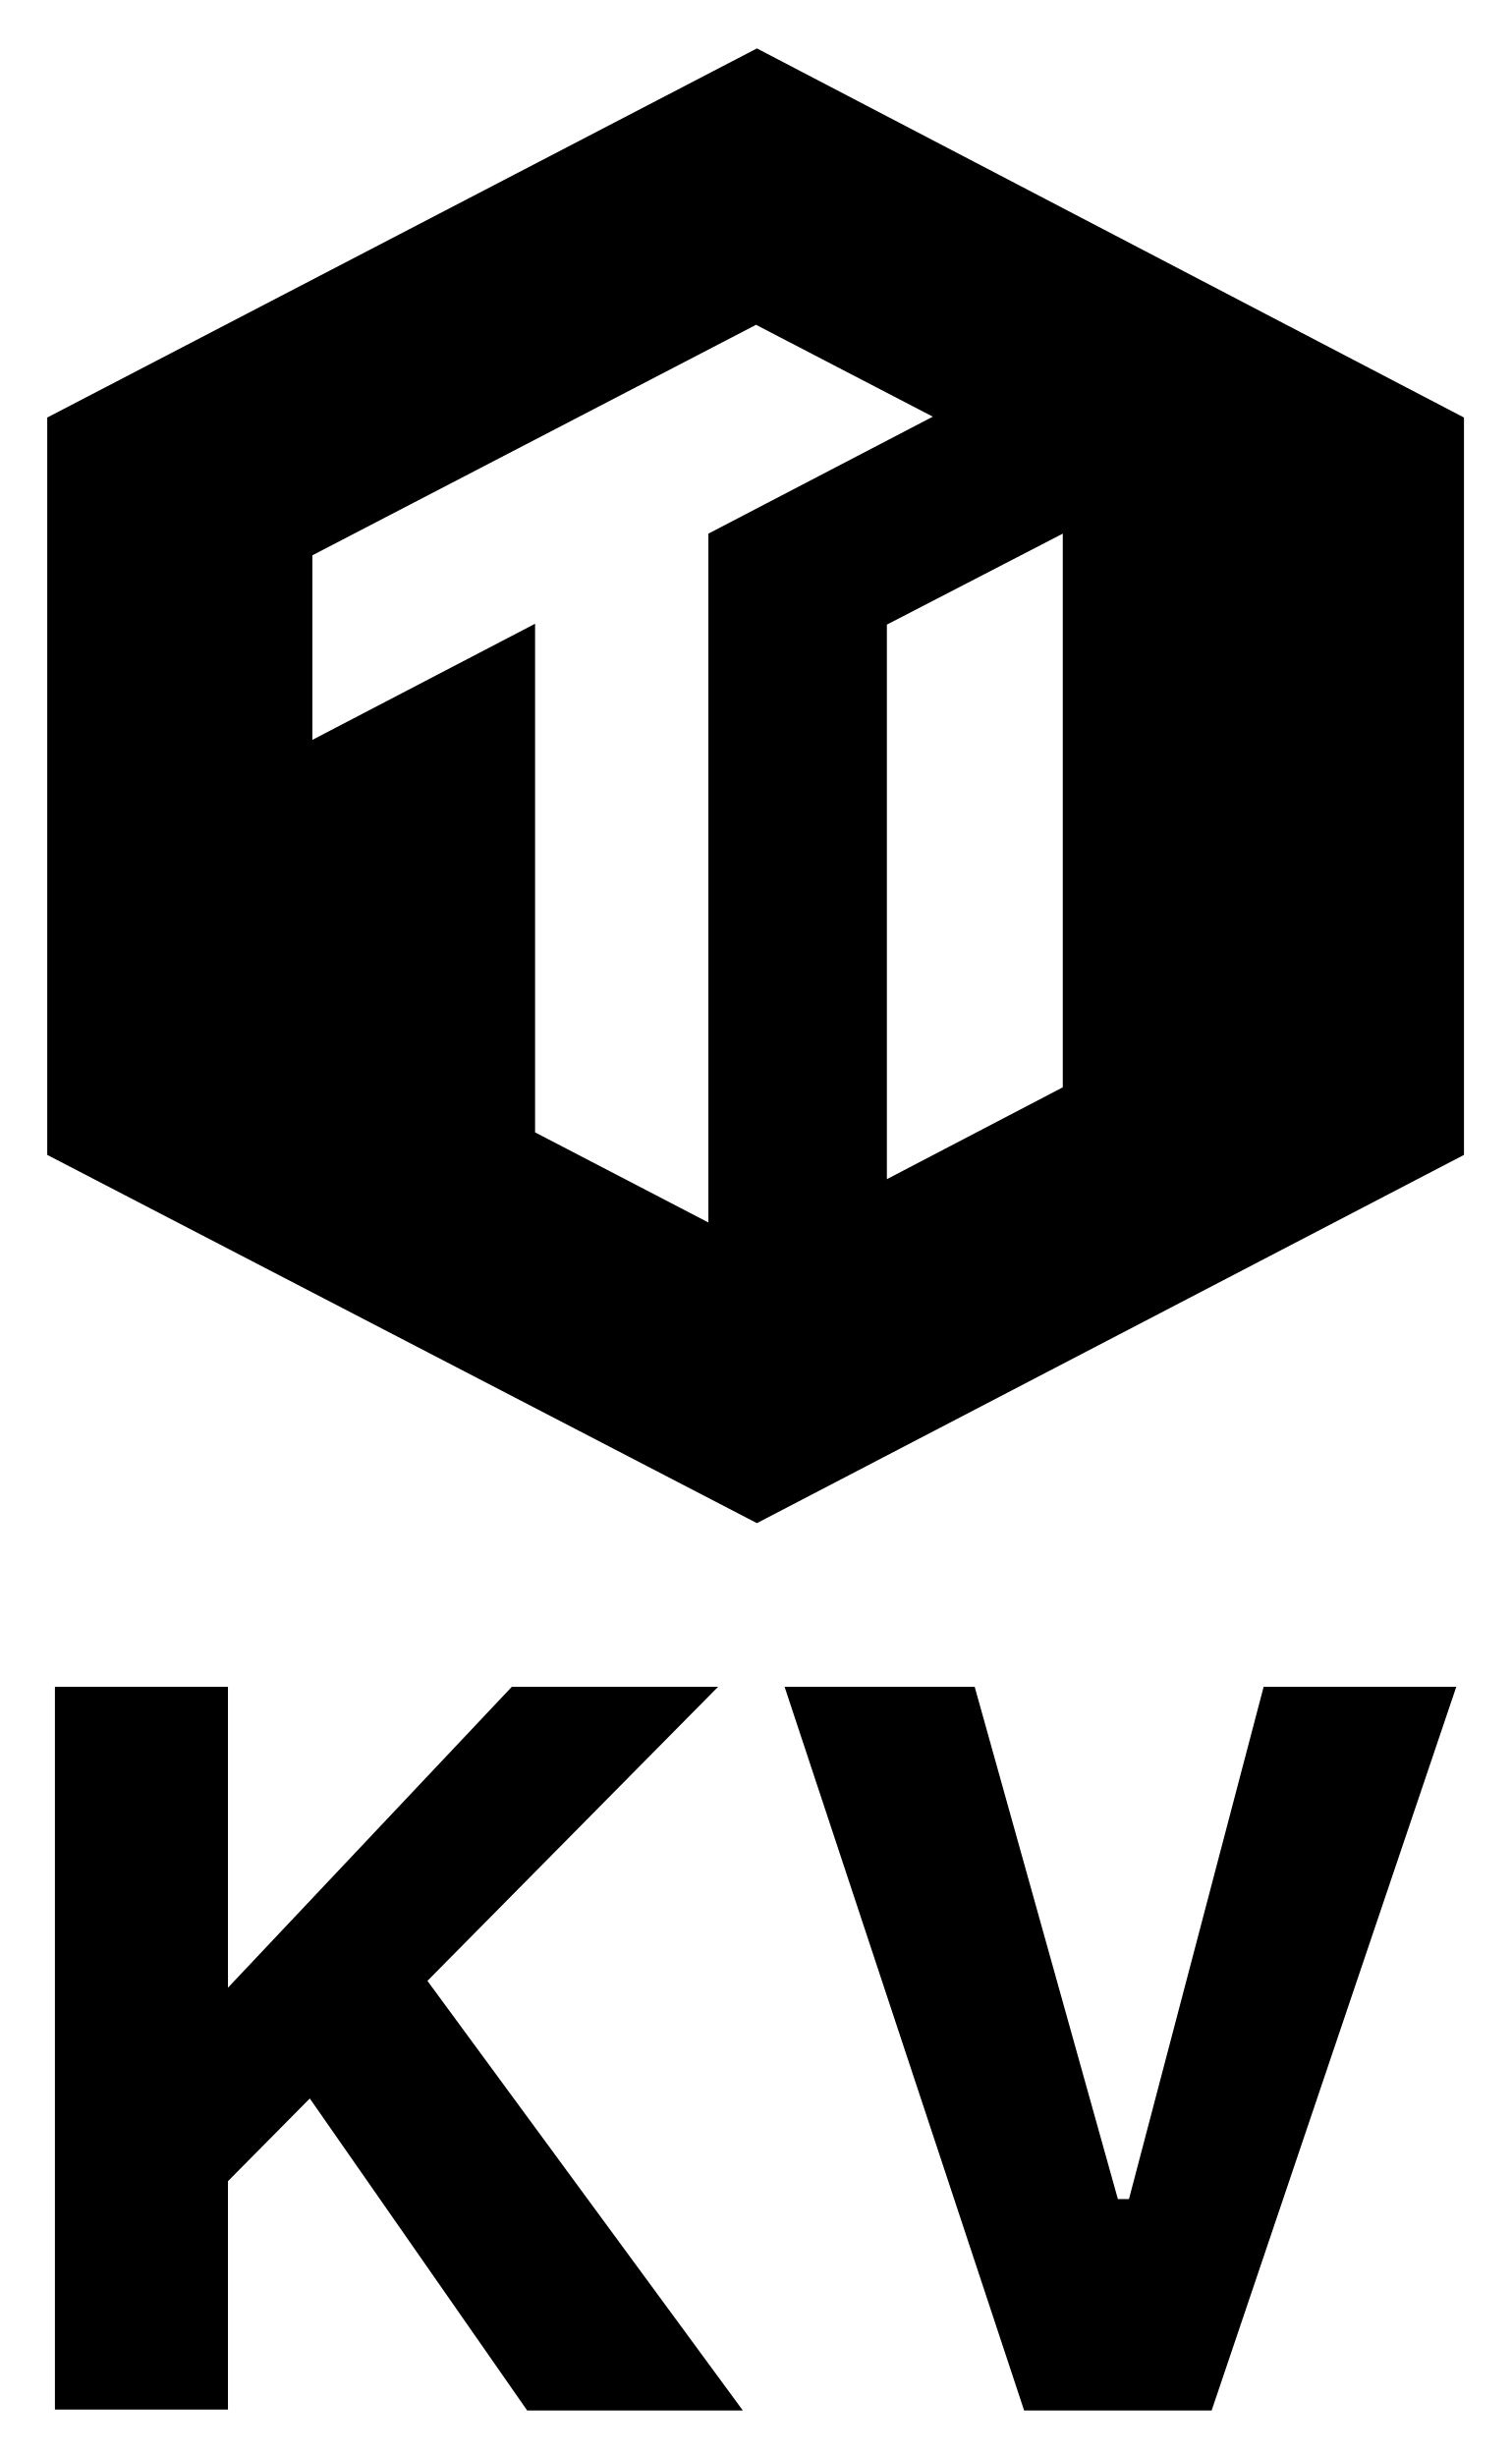
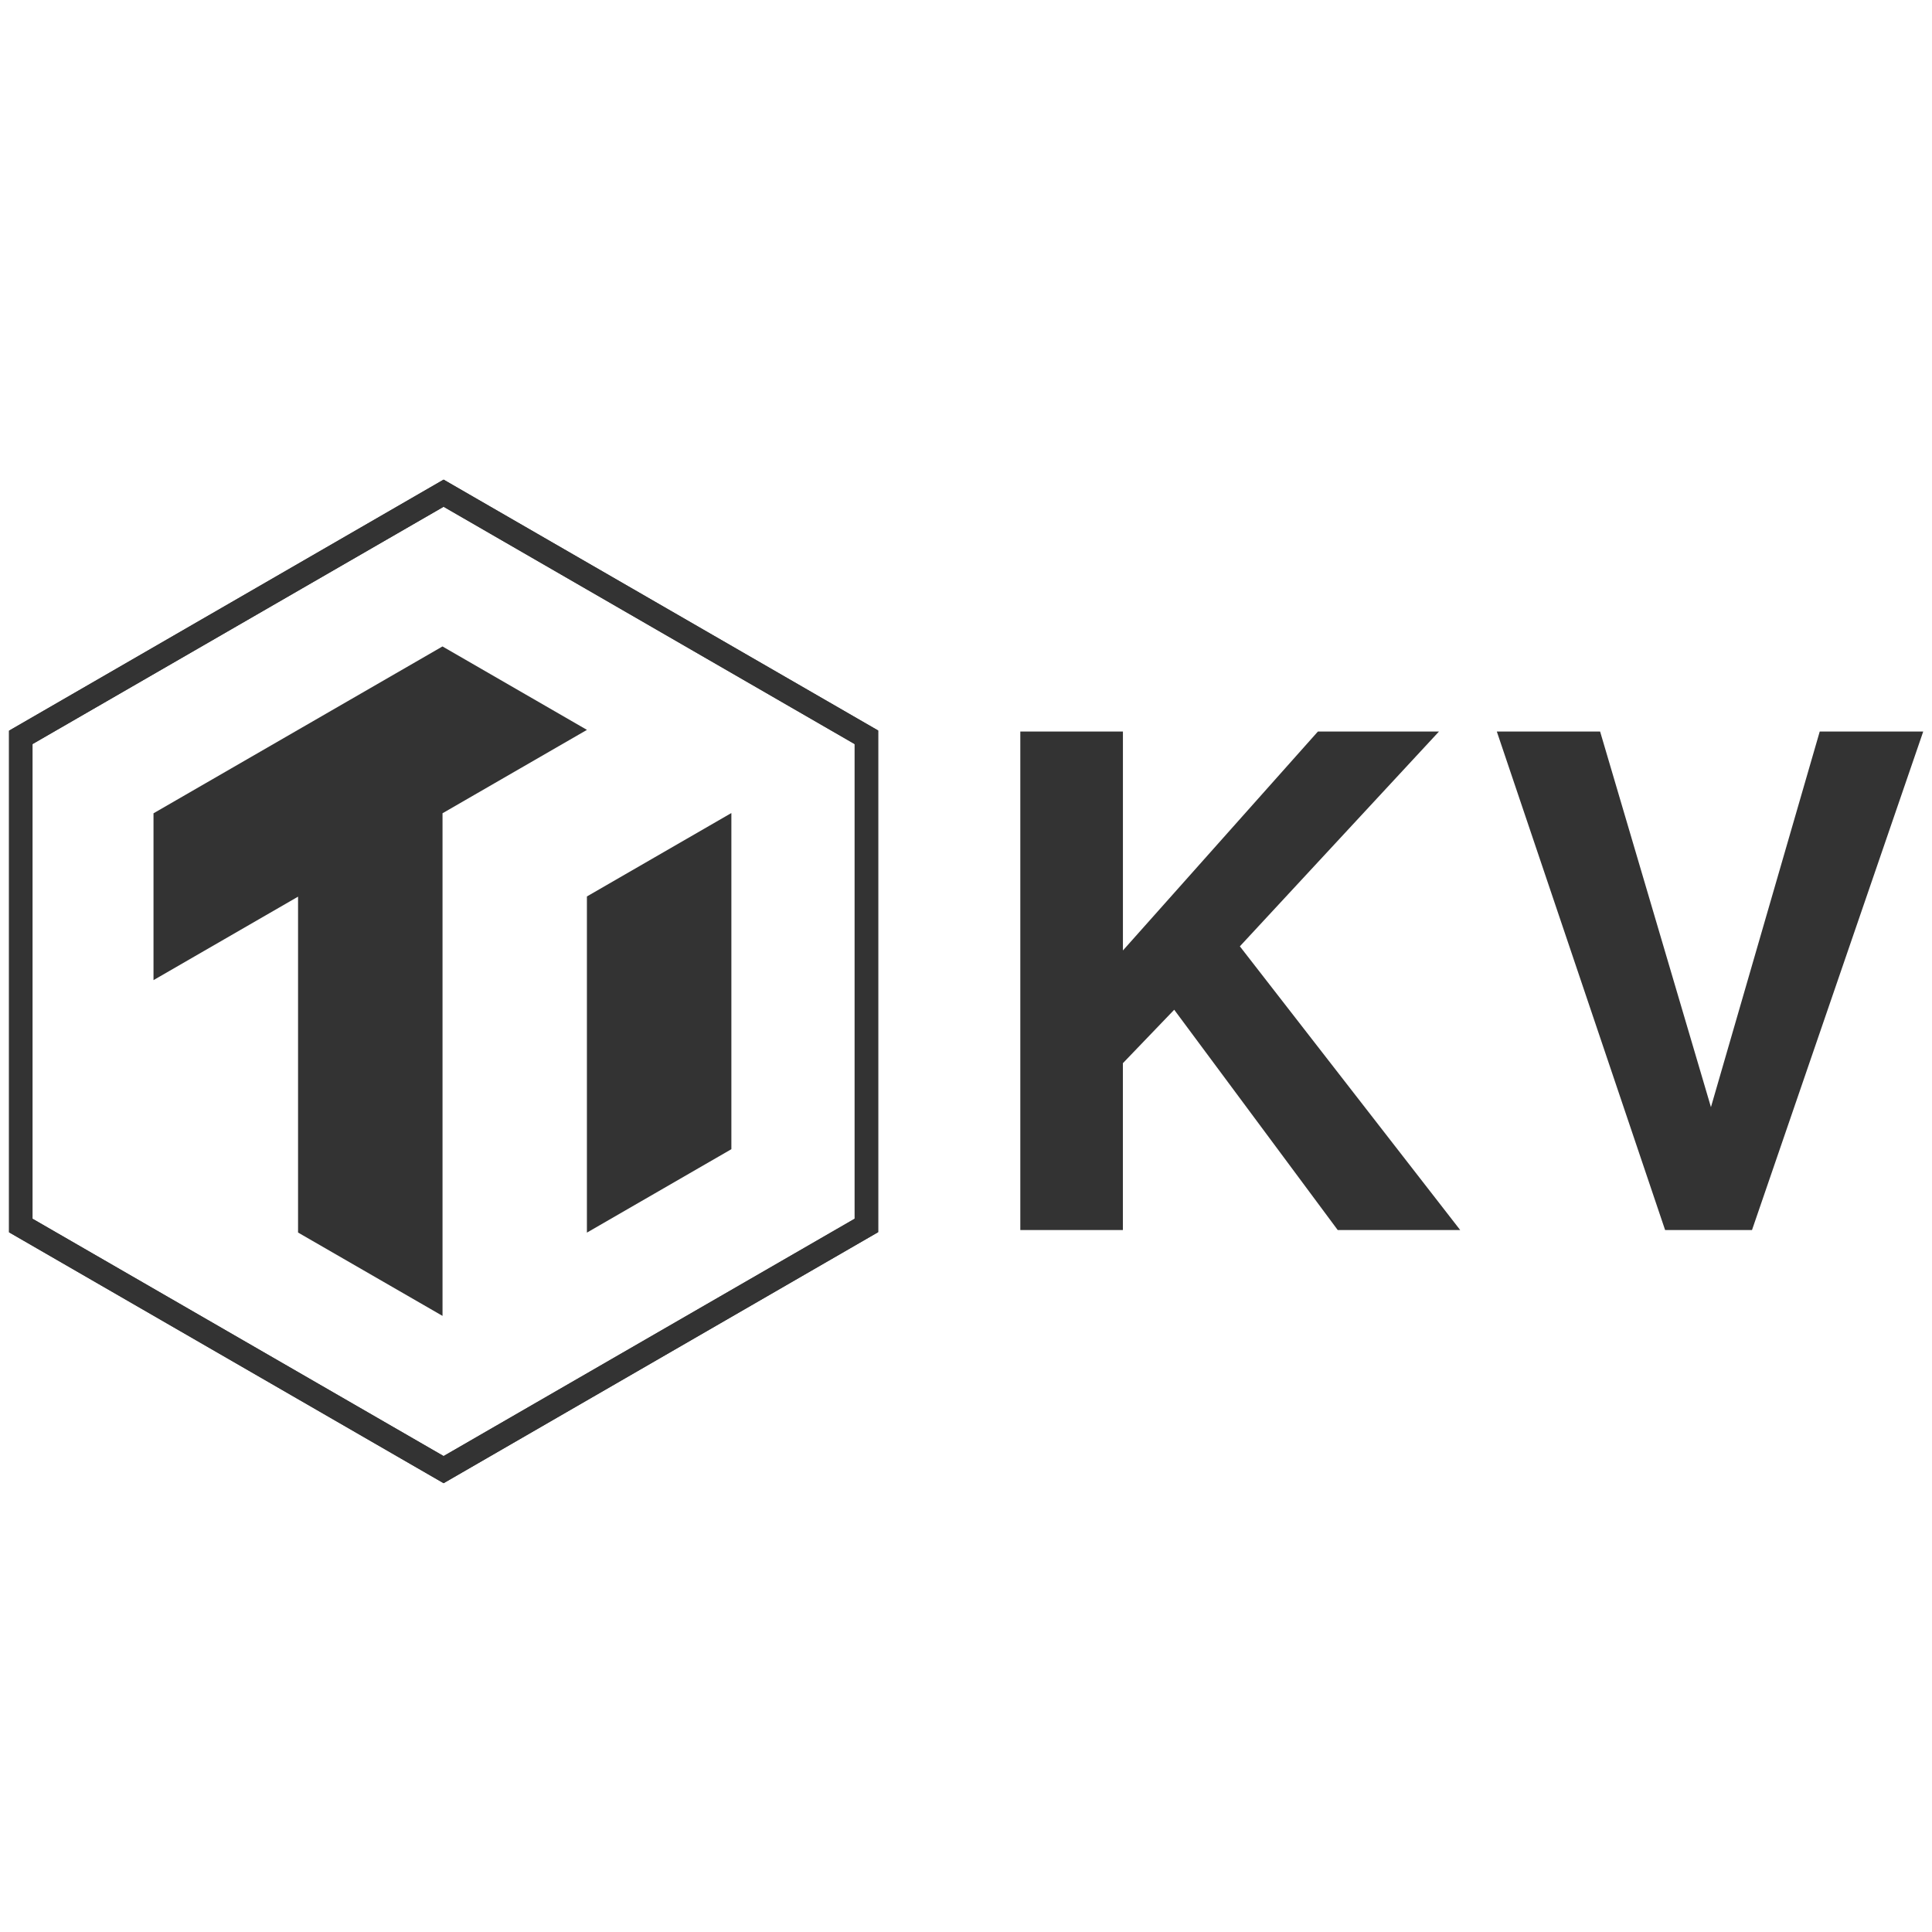
- <svg xmlns="http://www.w3.org/2000/svg" role="img" viewBox="67.49 -2.26 224.27 364.52">
-   <path d="M174.065 248.094H143.45l-42.127 44.658v-44.658H75.641v107.279h25.682v-33.904l12.144-12.271 32.26 46.302h32.006l-46.808-63.76 43.14-43.646zm60.977 76.032h-1.645l-21.253-76.032h-28.212L219.481 355.5h27.832l36.308-107.406H255.03l-19.988 76.032zM179.824 4.927L74.5 59.71v109.44l105.324 54.655 104.938-54.655V59.71zm-7.202 72.016v102.238l-25.72-13.375V90.317l-33.05 17.233V80.158l65.843-34.208 26.235 13.632zm52.598 82.176l-26.106 13.632V90.446l26.106-13.503z" />
+ <svg xmlns="http://www.w3.org/2000/svg" id="Layer_1" data-name="Layer 1" viewBox="0 0 360 360">
+   <defs>
+     <style>.cls-1{fill:#333;}</style>
+   </defs>
+   <g id="Layer_2-2" data-name="Layer 2-2">
+     <polygon class="cls-1" points="82.45 120.455 28.603 151.547 28.603 182.632 55.538 167.078 55.538 229.666 82.457 245.197 82.457 245.197 82.457 151.54 109.369 136.001 82.45 120.455" />
+     <polygon class="cls-1" points="109.362 167.041 109.362 229.681 136.281 214.135 136.281 151.54 136.244 151.517 109.362 167.041" />
+     <path class="cls-1" d="M82.659,276.371l-80.975-46.75V136.151l80.975-46.78,80.975,46.75V229.591ZM6.058,227.093,82.659,271.316l76.593-44.223V138.648L82.659,94.426,6.058,138.648Z" />
+     <path class="cls-1" d="M82.659,276.371l-80.975-46.75V136.151l80.975-46.78,80.975,46.75V229.591ZM6.058,227.093,82.659,271.316l76.593-44.223V138.648L82.659,94.426,6.058,138.648Z" />
+     <path class="cls-1" d="M209.233,229.202H190.12V136.308H209.24v40.798l36.334-40.798h22.56l-37.104,40.028,41.06,52.867H249.268l-30.471-41.052-9.564,9.96Z" />
+     <path class="cls-1" d="M310.27,229.202l-31.361-92.894h19.247l20.653,69.99,20.272-69.99h19.285l-31.907,92.894Z" />
+   </g>
</svg>
